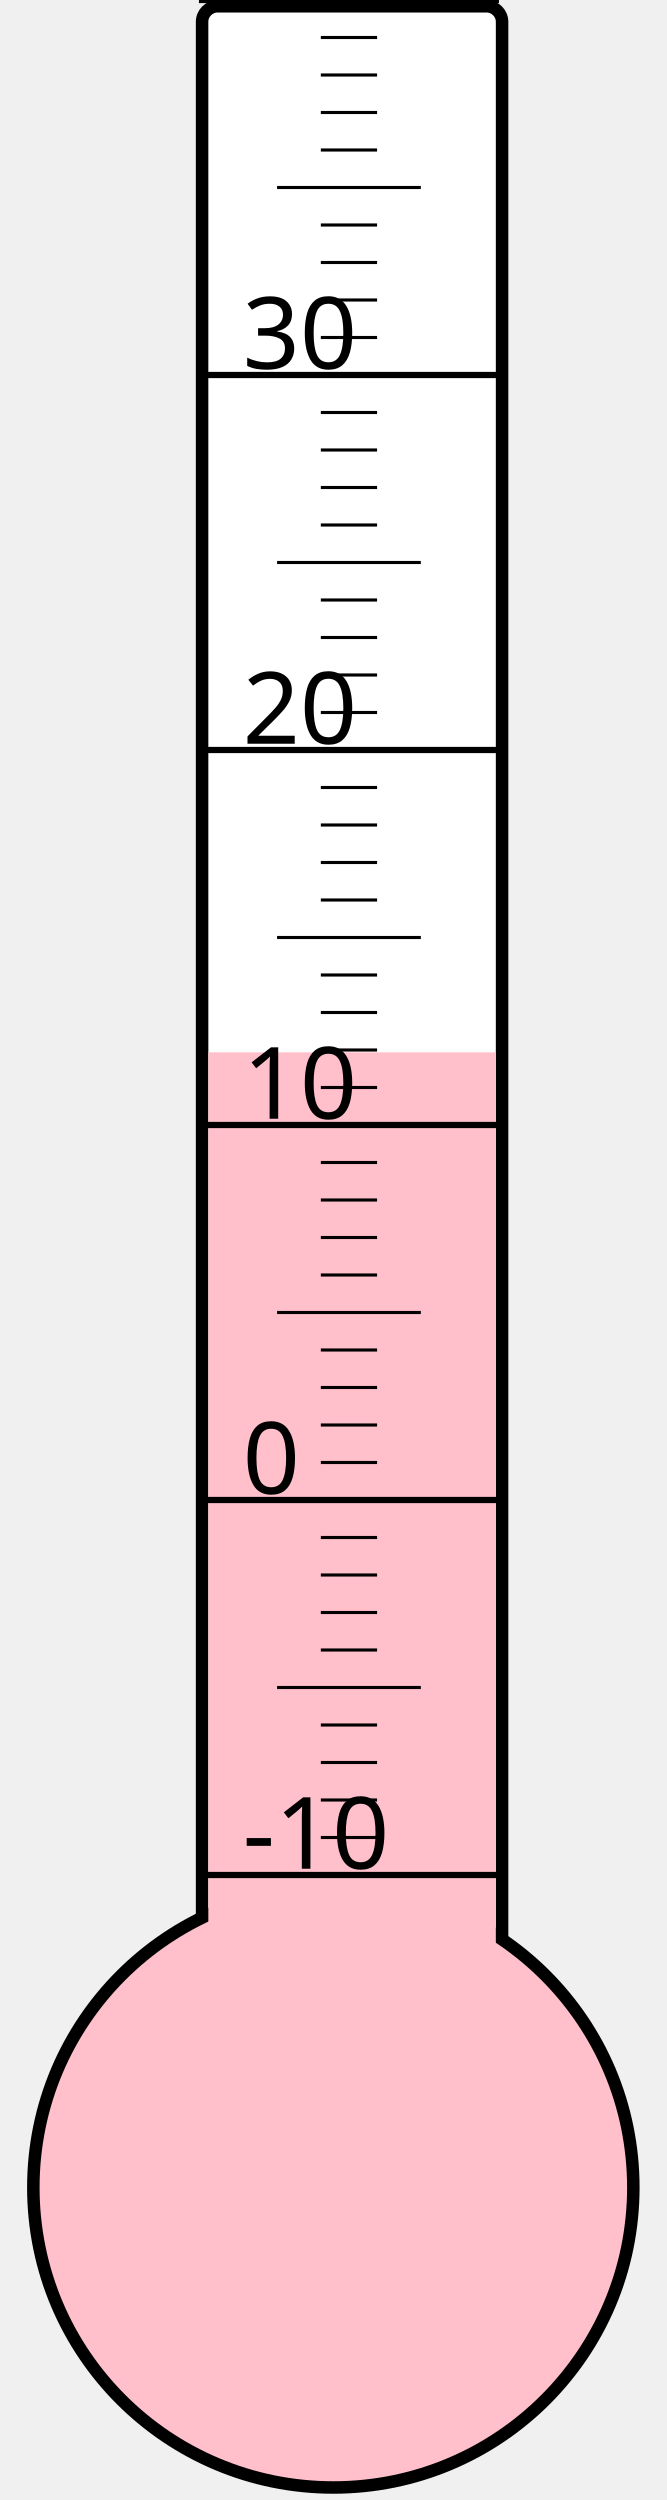
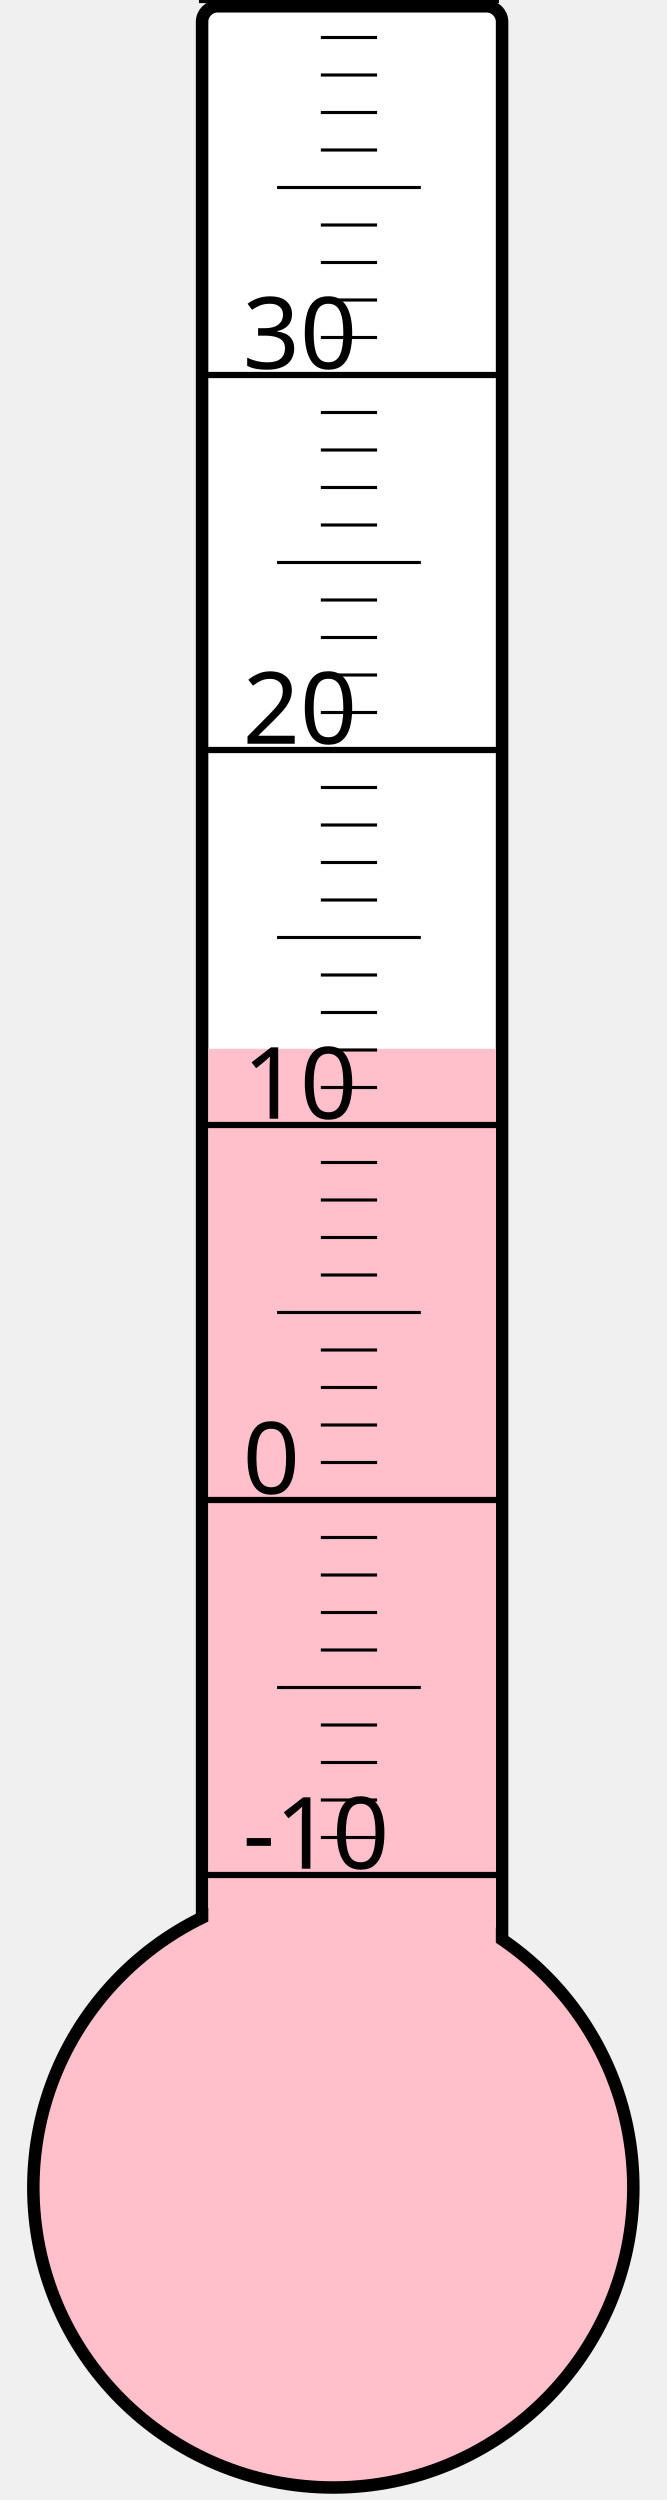
<svg xmlns="http://www.w3.org/2000/svg" width="40px" height="150px" viewBox="0 0 200 800">
  <rect width="200" height="800" x="0" y="0" style="fill: #ffffeb; fill-opacity: 0;" />
  <rect width="96" height="680" x="58" y="2" rx="5" ry="5" style="fill: white; fill-opacity: 1; stroke: black; stroke-width: 4;" />
  <circle cx="100" cy="700" r="96" style="fill: pink; stroke: black; stroke-width: 4;" />
-   <rect width="92" height="363.25" x="60" y="336.75" style="fill: pink; fill-opacity: 1; stroke-width: 0;" />
+   <rect width="92" height="364.375" x="60" y="335.625" style="fill: pink; fill-opacity: 1; stroke-width: 0;" />
  <text x="71" y="598" style="font-family: sans-serif; font-size: 24pt;">-10</text>
  <text x="71" y="478" style="font-family: sans-serif; font-size: 24pt;">0</text>
  <text x="71" y="358" style="font-family: sans-serif; font-size: 24pt;">10</text>
  <text x="71" y="238" style="font-family: sans-serif; font-size: 24pt;">20</text>
  <text x="71" y="118" style="font-family: sans-serif; font-size: 24pt;">30</text>
  <g style="stroke: black;">
    <line x1="57" y1="600" x2="153" y2="600" style="stroke-width: 2;" />
    <line x1="96" y1="588" x2="114" y2="588" style="stroke-width: 1;" />
    <line x1="96" y1="576" x2="114" y2="576" style="stroke-width: 1;" />
    <line x1="96" y1="564" x2="114" y2="564" style="stroke-width: 1;" />
    <line x1="96" y1="552" x2="114" y2="552" style="stroke-width: 1;" />
    <line x1="82" y1="540" x2="128" y2="540" style="stroke-width: 1;" />
    <line x1="96" y1="528" x2="114" y2="528" style="stroke-width: 1;" />
    <line x1="96" y1="516" x2="114" y2="516" style="stroke-width: 1;" />
    <line x1="96" y1="504" x2="114" y2="504" style="stroke-width: 1;" />
    <line x1="96" y1="492" x2="114" y2="492" style="stroke-width: 1;" />
    <line x1="57" y1="480" x2="153" y2="480" style="stroke-width: 2;" />
    <line x1="96" y1="468" x2="114" y2="468" style="stroke-width: 1;" />
    <line x1="96" y1="456" x2="114" y2="456" style="stroke-width: 1;" />
    <line x1="96" y1="444" x2="114" y2="444" style="stroke-width: 1;" />
    <line x1="96" y1="432" x2="114" y2="432" style="stroke-width: 1;" />
    <line x1="82" y1="420" x2="128" y2="420" style="stroke-width: 1;" />
    <line x1="96" y1="408" x2="114" y2="408" style="stroke-width: 1;" />
    <line x1="96" y1="396" x2="114" y2="396" style="stroke-width: 1;" />
    <line x1="96" y1="384" x2="114" y2="384" style="stroke-width: 1;" />
    <line x1="96" y1="372" x2="114" y2="372" style="stroke-width: 1;" />
    <line x1="57" y1="360" x2="153" y2="360" style="stroke-width: 2;" />
    <line x1="96" y1="348" x2="114" y2="348" style="stroke-width: 1;" />
    <line x1="96" y1="336" x2="114" y2="336" style="stroke-width: 1;" />
    <line x1="96" y1="324" x2="114" y2="324" style="stroke-width: 1;" />
    <line x1="96" y1="312" x2="114" y2="312" style="stroke-width: 1;" />
    <line x1="82" y1="300" x2="128" y2="300" style="stroke-width: 1;" />
    <line x1="96" y1="288" x2="114" y2="288" style="stroke-width: 1;" />
    <line x1="96" y1="276" x2="114" y2="276" style="stroke-width: 1;" />
    <line x1="96" y1="264" x2="114" y2="264" style="stroke-width: 1;" />
    <line x1="96" y1="252" x2="114" y2="252" style="stroke-width: 1;" />
    <line x1="57" y1="240" x2="153" y2="240" style="stroke-width: 2;" />
    <line x1="96" y1="228" x2="114" y2="228" style="stroke-width: 1;" />
    <line x1="96" y1="216" x2="114" y2="216" style="stroke-width: 1;" />
    <line x1="96" y1="204" x2="114" y2="204" style="stroke-width: 1;" />
    <line x1="96" y1="192" x2="114" y2="192" style="stroke-width: 1;" />
    <line x1="82" y1="180" x2="128" y2="180" style="stroke-width: 1;" />
    <line x1="96" y1="168" x2="114" y2="168" style="stroke-width: 1;" />
    <line x1="96" y1="156" x2="114" y2="156" style="stroke-width: 1;" />
    <line x1="96" y1="144" x2="114" y2="144" style="stroke-width: 1;" />
    <line x1="96" y1="132" x2="114" y2="132" style="stroke-width: 1;" />
    <line x1="57" y1="120" x2="153" y2="120" style="stroke-width: 2;" />
    <line x1="96" y1="108" x2="114" y2="108" style="stroke-width: 1;" />
    <line x1="96" y1="96" x2="114" y2="96" style="stroke-width: 1;" />
    <line x1="96" y1="84" x2="114" y2="84" style="stroke-width: 1;" />
    <line x1="96" y1="72" x2="114" y2="72" style="stroke-width: 1;" />
    <line x1="82" y1="60" x2="128" y2="60" style="stroke-width: 1;" />
    <line x1="96" y1="48" x2="114" y2="48" style="stroke-width: 1;" />
    <line x1="96" y1="36" x2="114" y2="36" style="stroke-width: 1;" />
    <line x1="96" y1="24" x2="114" y2="24" style="stroke-width: 1;" />
    <line x1="96" y1="12" x2="114" y2="12" style="stroke-width: 1;" />
    <line x1="57" y1="0" x2="153" y2="0" style="stroke-width: 2;" />
  </g>
</svg>
